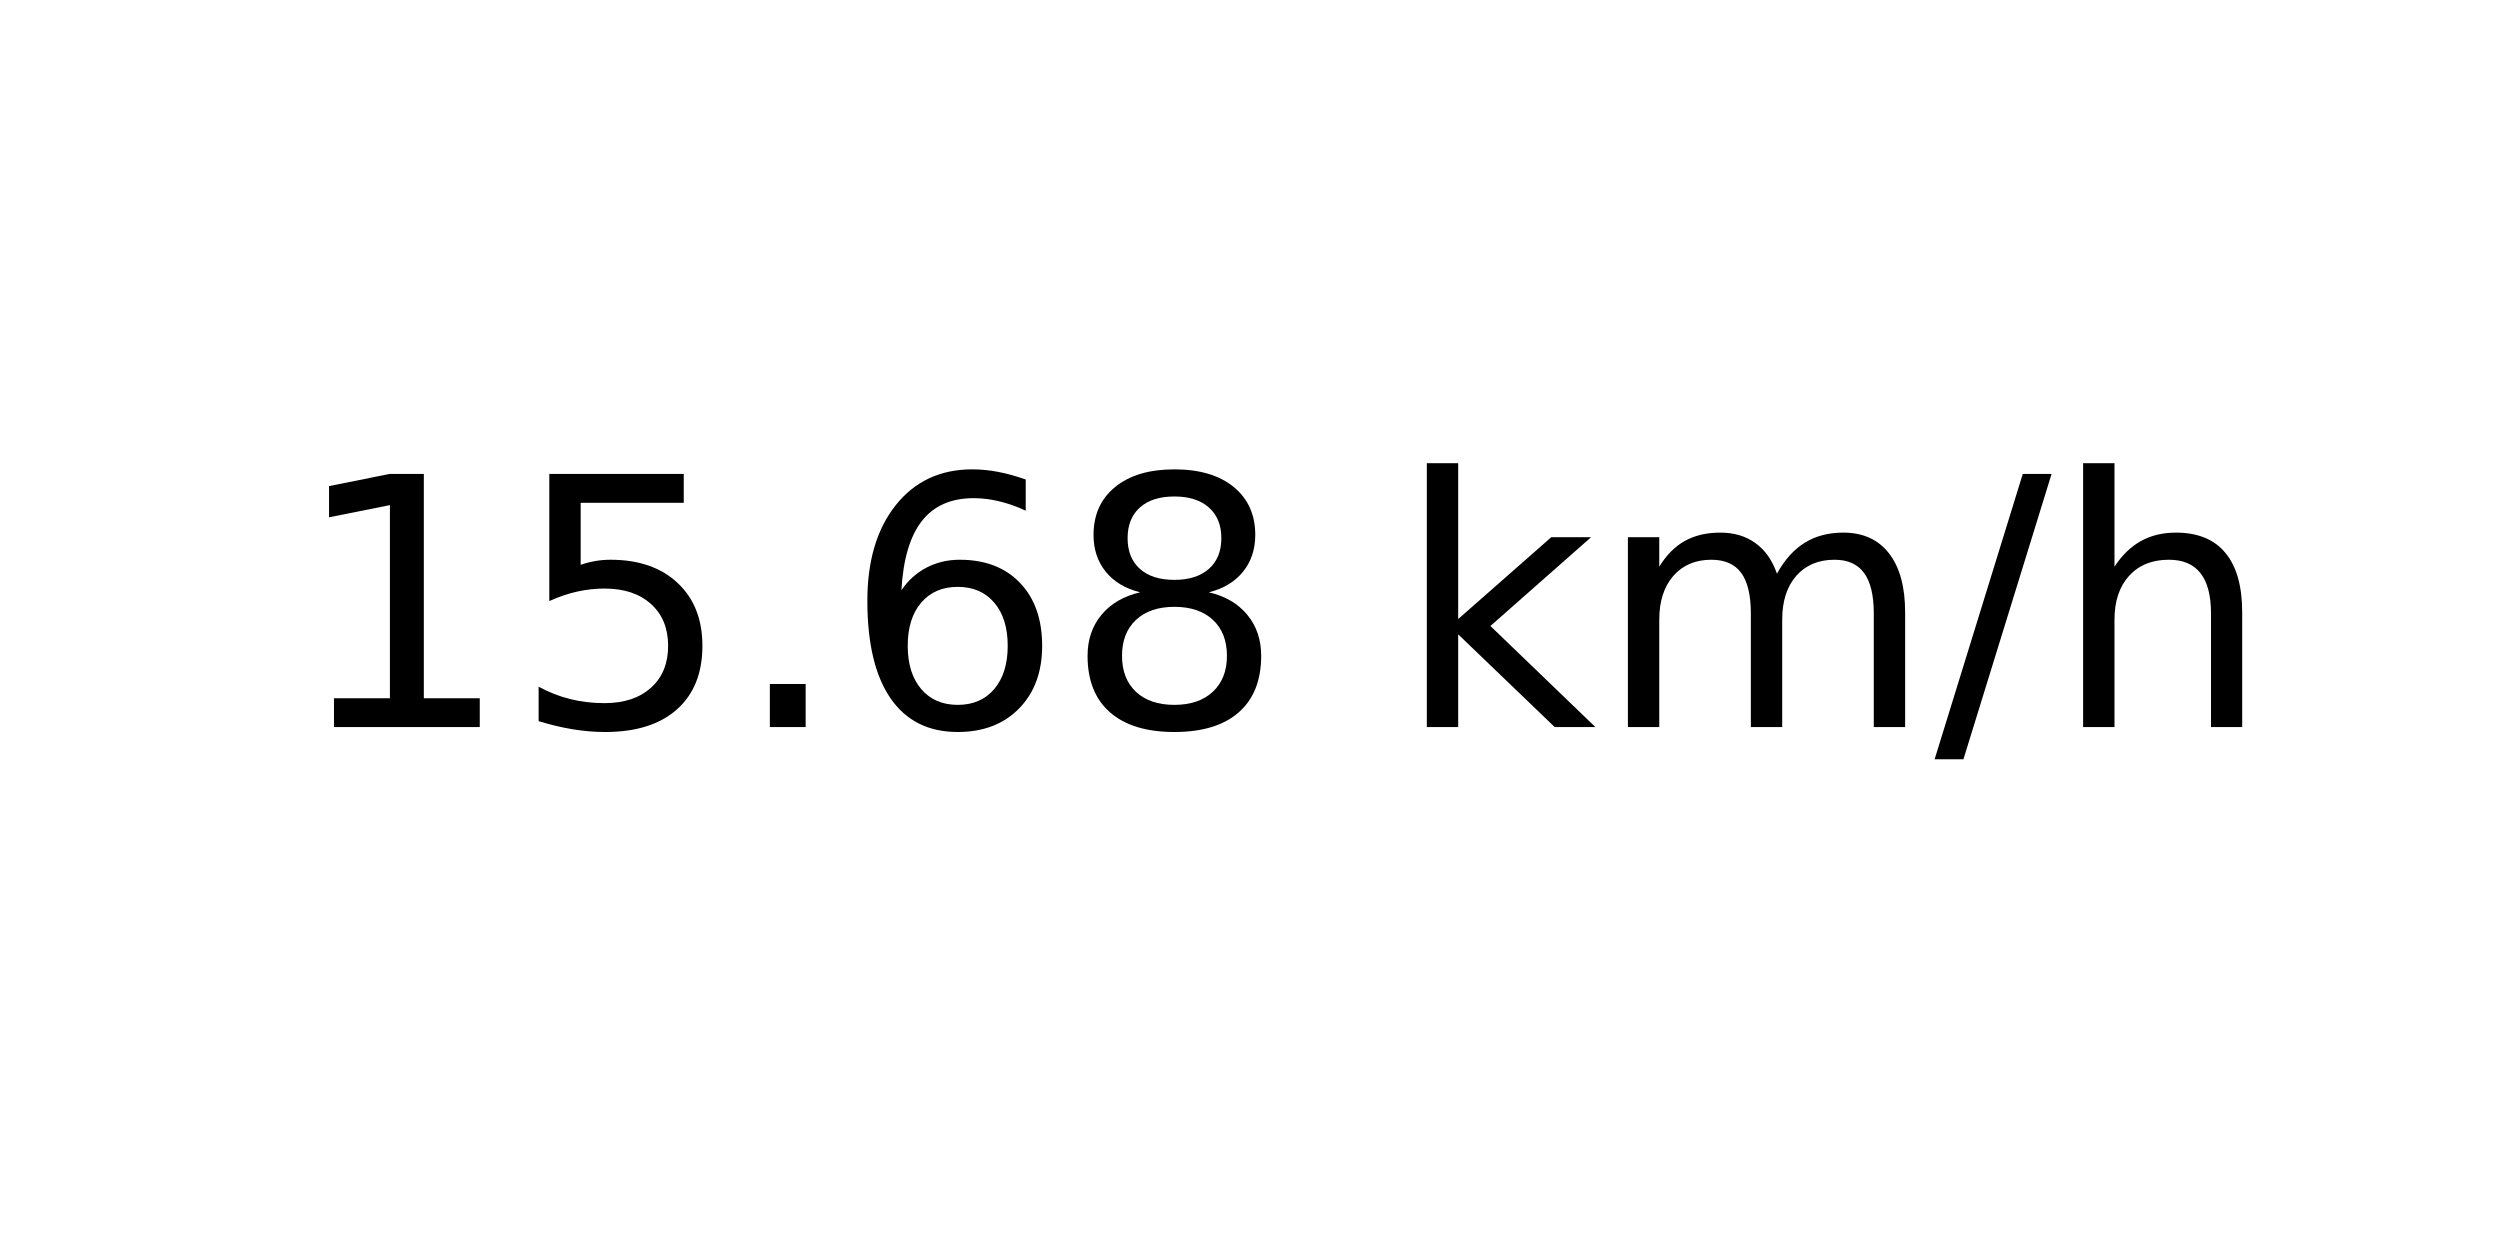
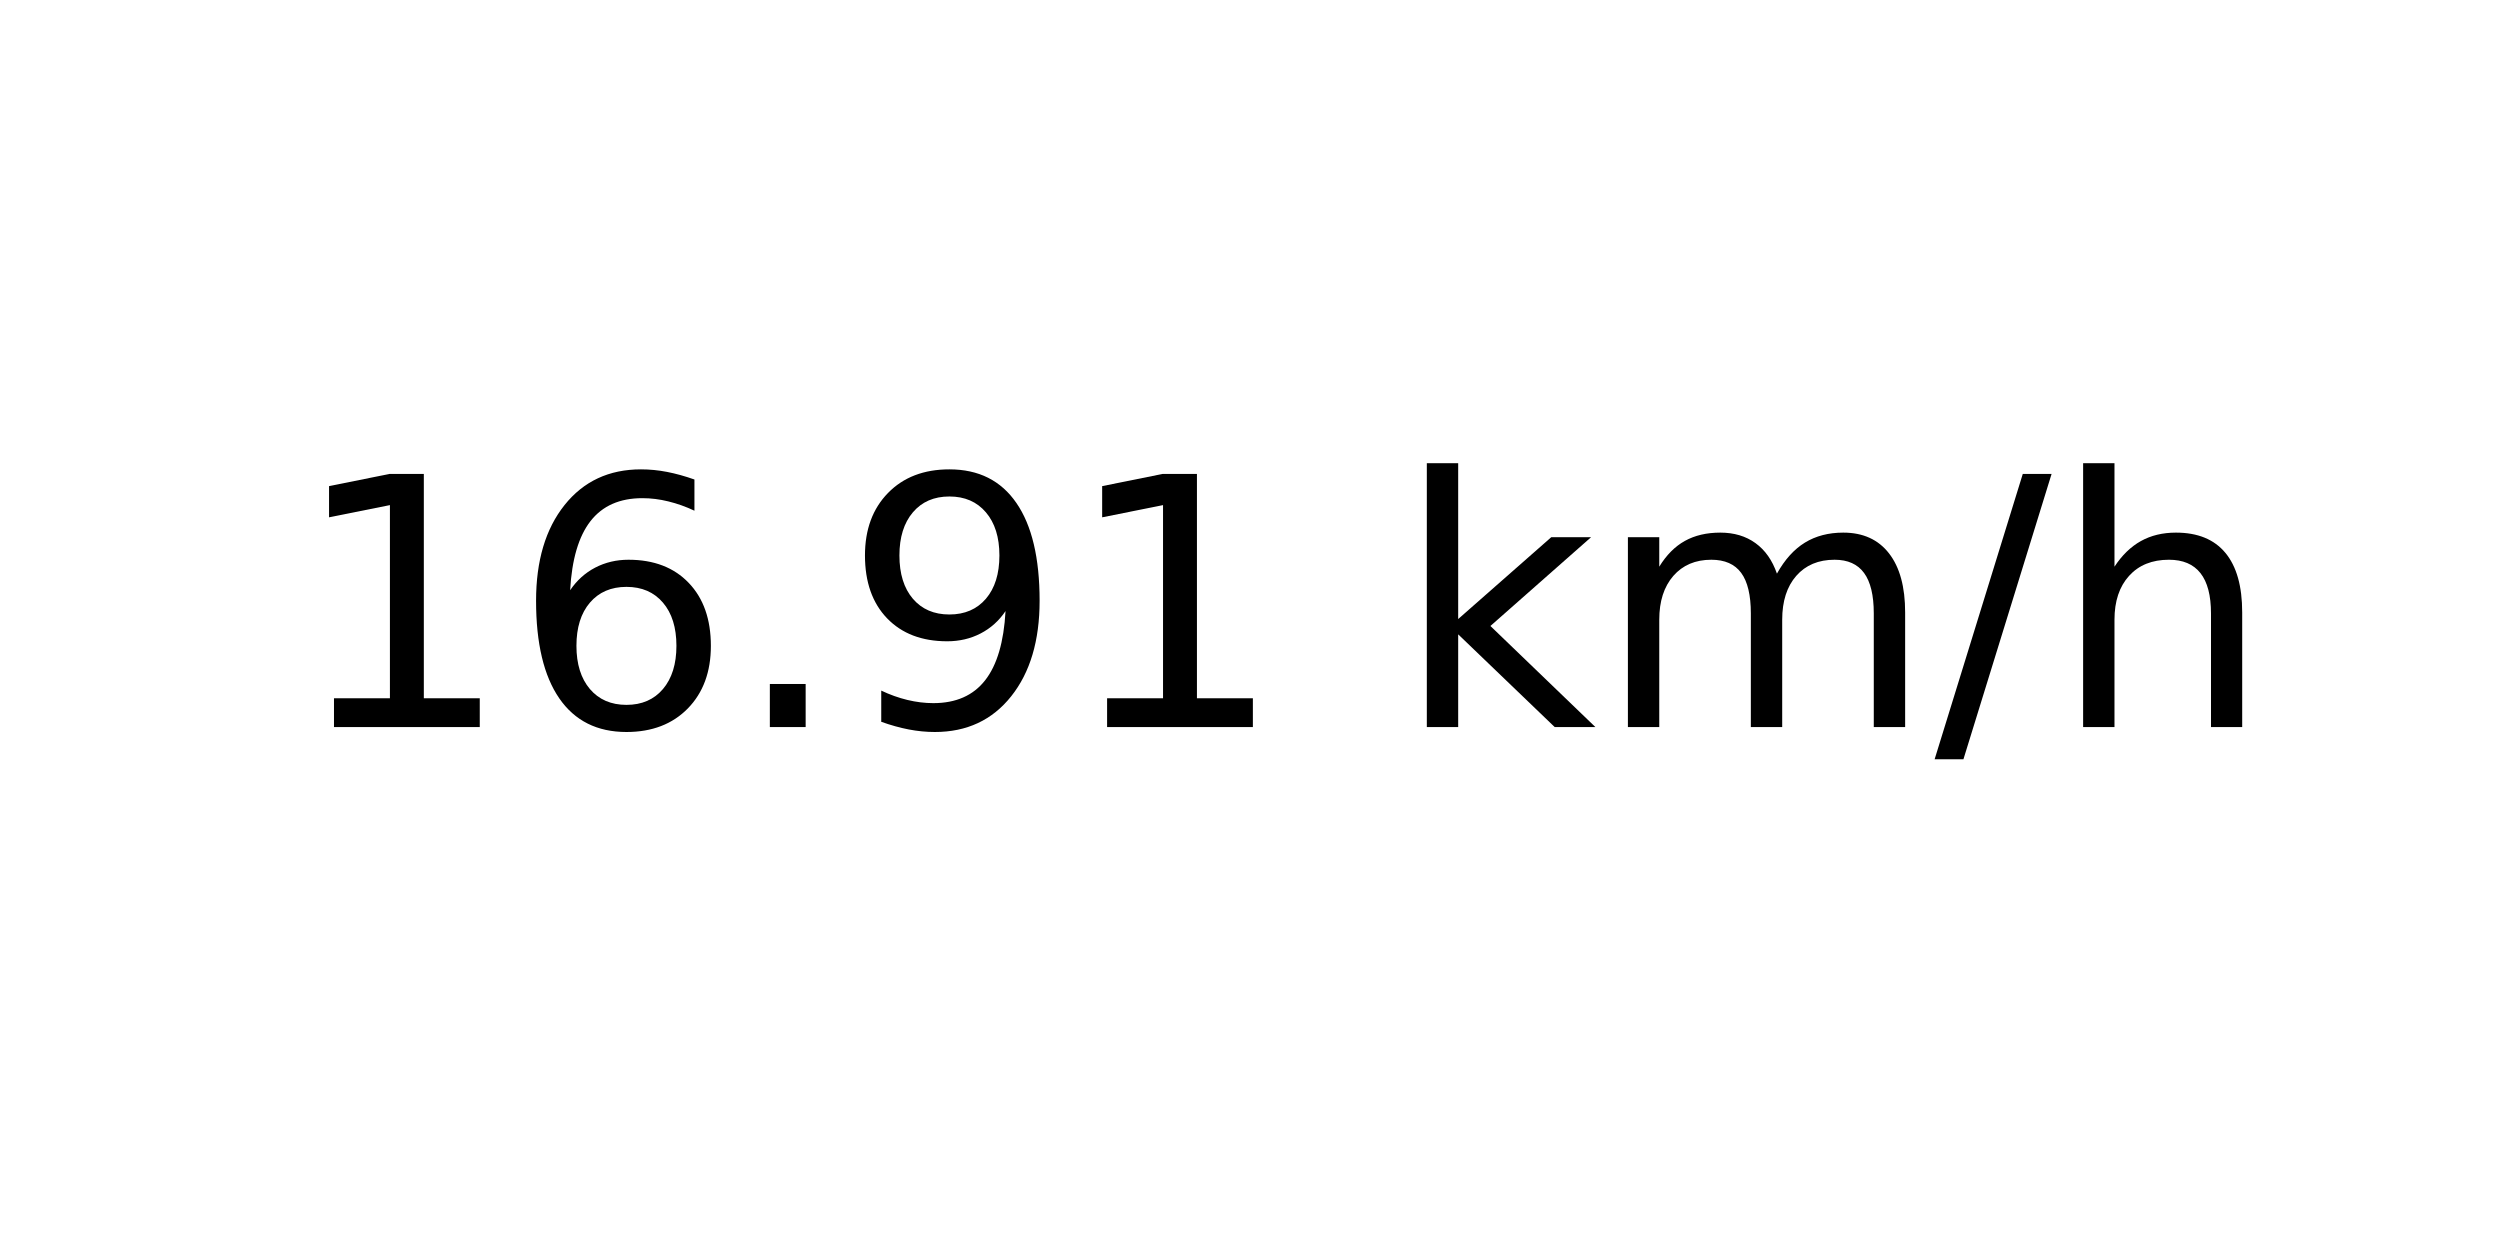
<svg xmlns="http://www.w3.org/2000/svg" xmlns:xlink="http://www.w3.org/1999/xlink" width="72pt" height="36pt" viewBox="0 0 72 36" version="1.1">
  <defs>
    <style type="text/css">*{stroke-linejoin: round; stroke-linecap: butt}</style>
  </defs>
  <g id="figure_1">
    <g id="axes_1">
      <g id="text_1">
        <g transform="translate(8.378125 20.93937) scale(0.1 -0.1)">
          <defs>
            <path id="DejaVuSans-31" d="M 794 531  L 1825 531  L 1825 4091  L 703 3866  L 703 4441  L 1819 4666  L 2450 4666  L 2450 531  L 3481 531  L 3481 0  L 794 0  L 794 531  z " transform="scale(0.015625)" />
-             <path id="DejaVuSans-35" d="M 691 4666  L 3169 4666  L 3169 4134  L 1269 4134  L 1269 2991  Q 1406 3038 1543 3061  Q 1681 3084 1819 3084  Q 2600 3084 3056 2656  Q 3513 2228 3513 1497  Q 3513 744 3044 326  Q 2575 -91 1722 -91  Q 1428 -91 1123 -41  Q 819 9 494 109  L 494 744  Q 775 591 1075 516  Q 1375 441 1709 441  Q 2250 441 2565 725  Q 2881 1009 2881 1497  Q 2881 1984 2565 2268  Q 2250 2553 1709 2553  Q 1456 2553 1204 2497  Q 953 2441 691 2322  L 691 4666  z " transform="scale(0.015625)" />
+             <path id="DejaVuSans-36" d="M 2113 2584  Q 1688 2584 1439 2293  Q 1191 2003 1191 1497  Q 1191 994 1439 701  Q 1688 409 2113 409  Q 2538 409 2786 701  Q 3034 994 3034 1497  Q 3034 2003 2786 2293  Q 2538 2584 2113 2584  z M 3366 4563  L 3366 3988  Q 3128 4100 2886 4159  Q 2644 4219 2406 4219  Q 1781 4219 1451 3797  Q 1122 3375 1075 2522  Q 1259 2794 1537 2939  Q 1816 3084 2150 3084  Q 2853 3084 3261 2657  Q 3669 2231 3669 1497  Q 3669 778 3244 343  Q 2819 -91 2113 -91  Q 1303 -91 875 529  Q 447 1150 447 2328  Q 447 3434 972 4092  Q 1497 4750 2381 4750  Q 2619 4750 2861 4703  Q 3103 4656 3366 4563  z " transform="scale(0.015625)" />
            <path id="DejaVuSans-2e" d="M 684 794  L 1344 794  L 1344 0  L 684 0  L 684 794  z " transform="scale(0.015625)" />
-             <path id="DejaVuSans-36" d="M 2113 2584  Q 1688 2584 1439 2293  Q 1191 2003 1191 1497  Q 1191 994 1439 701  Q 1688 409 2113 409  Q 2538 409 2786 701  Q 3034 994 3034 1497  Q 3034 2003 2786 2293  Q 2538 2584 2113 2584  z M 3366 4563  L 3366 3988  Q 3128 4100 2886 4159  Q 2644 4219 2406 4219  Q 1781 4219 1451 3797  Q 1122 3375 1075 2522  Q 1259 2794 1537 2939  Q 1816 3084 2150 3084  Q 2853 3084 3261 2657  Q 3669 2231 3669 1497  Q 3669 778 3244 343  Q 2819 -91 2113 -91  Q 1303 -91 875 529  Q 447 1150 447 2328  Q 447 3434 972 4092  Q 1497 4750 2381 4750  Q 2619 4750 2861 4703  Q 3103 4656 3366 4563  z " transform="scale(0.015625)" />
-             <path id="DejaVuSans-38" d="M 2034 2216  Q 1584 2216 1326 1975  Q 1069 1734 1069 1313  Q 1069 891 1326 650  Q 1584 409 2034 409  Q 2484 409 2743 651  Q 3003 894 3003 1313  Q 3003 1734 2745 1975  Q 2488 2216 2034 2216  z M 1403 2484  Q 997 2584 770 2862  Q 544 3141 544 3541  Q 544 4100 942 4425  Q 1341 4750 2034 4750  Q 2731 4750 3128 4425  Q 3525 4100 3525 3541  Q 3525 3141 3298 2862  Q 3072 2584 2669 2484  Q 3125 2378 3379 2068  Q 3634 1759 3634 1313  Q 3634 634 3220 271  Q 2806 -91 2034 -91  Q 1263 -91 848 271  Q 434 634 434 1313  Q 434 1759 690 2068  Q 947 2378 1403 2484  z M 1172 3481  Q 1172 3119 1398 2916  Q 1625 2713 2034 2713  Q 2441 2713 2670 2916  Q 2900 3119 2900 3481  Q 2900 3844 2670 4047  Q 2441 4250 2034 4250  Q 1625 4250 1398 4047  Q 1172 3844 1172 3481  z " transform="scale(0.015625)" />
+             <path id="DejaVuSans-39" d="M 703 97  L 703 672  Q 941 559 1184 500  Q 1428 441 1663 441  Q 2288 441 2617 861  Q 2947 1281 2994 2138  Q 2813 1869 2534 1725  Q 2256 1581 1919 1581  Q 1219 1581 811 2004  Q 403 2428 403 3163  Q 403 3881 828 4315  Q 1253 4750 1959 4750  Q 2769 4750 3195 4129  Q 3622 3509 3622 2328  Q 3622 1225 3098 567  Q 2575 -91 1691 -91  Q 1453 -91 1209 -44  Q 966 3 703 97  z M 1959 2075  Q 2384 2075 2632 2365  Q 2881 2656 2881 3163  Q 2881 3666 2632 3958  Q 2384 4250 1959 4250  Q 1534 4250 1286 3958  Q 1038 3666 1038 3163  Q 1038 2656 1286 2365  Q 1534 2075 1959 2075  z " transform="scale(0.015625)" />
            <path id="DejaVuSans-20" transform="scale(0.015625)" />
            <path id="DejaVuSans-6b" d="M 581 4863  L 1159 4863  L 1159 1991  L 2875 3500  L 3609 3500  L 1753 1863  L 3688 0  L 2938 0  L 1159 1709  L 1159 0  L 581 0  L 581 4863  z " transform="scale(0.015625)" />
            <path id="DejaVuSans-6d" d="M 3328 2828  Q 3544 3216 3844 3400  Q 4144 3584 4550 3584  Q 5097 3584 5394 3201  Q 5691 2819 5691 2113  L 5691 0  L 5113 0  L 5113 2094  Q 5113 2597 4934 2840  Q 4756 3084 4391 3084  Q 3944 3084 3684 2787  Q 3425 2491 3425 1978  L 3425 0  L 2847 0  L 2847 2094  Q 2847 2600 2669 2842  Q 2491 3084 2119 3084  Q 1678 3084 1418 2786  Q 1159 2488 1159 1978  L 1159 0  L 581 0  L 581 3500  L 1159 3500  L 1159 2956  Q 1356 3278 1631 3431  Q 1906 3584 2284 3584  Q 2666 3584 2933 3390  Q 3200 3197 3328 2828  z " transform="scale(0.015625)" />
            <path id="DejaVuSans-2f" d="M 1625 4666  L 2156 4666  L 531 -594  L 0 -594  L 1625 4666  z " transform="scale(0.015625)" />
            <path id="DejaVuSans-68" d="M 3513 2113  L 3513 0  L 2938 0  L 2938 2094  Q 2938 2591 2744 2837  Q 2550 3084 2163 3084  Q 1697 3084 1428 2787  Q 1159 2491 1159 1978  L 1159 0  L 581 0  L 581 4863  L 1159 4863  L 1159 2956  Q 1366 3272 1645 3428  Q 1925 3584 2291 3584  Q 2894 3584 3203 3211  Q 3513 2838 3513 2113  z " transform="scale(0.015625)" />
          </defs>
          <use xlink:href="#DejaVuSans-31" />
-           <use xlink:href="#DejaVuSans-35" x="63.623" />
+           <use xlink:href="#DejaVuSans-36" x="63.623" />
          <use xlink:href="#DejaVuSans-2e" x="127.246" />
-           <use xlink:href="#DejaVuSans-36" x="159.033" />
-           <use xlink:href="#DejaVuSans-38" x="222.656" />
+           <use xlink:href="#DejaVuSans-39" x="159.033" />
+           <use xlink:href="#DejaVuSans-31" x="222.656" />
          <use xlink:href="#DejaVuSans-20" x="286.279" />
          <use xlink:href="#DejaVuSans-6b" x="318.066" />
          <use xlink:href="#DejaVuSans-6d" x="375.977" />
          <use xlink:href="#DejaVuSans-2f" x="473.389" />
          <use xlink:href="#DejaVuSans-68" x="507.08" />
        </g>
      </g>
    </g>
  </g>
</svg>
